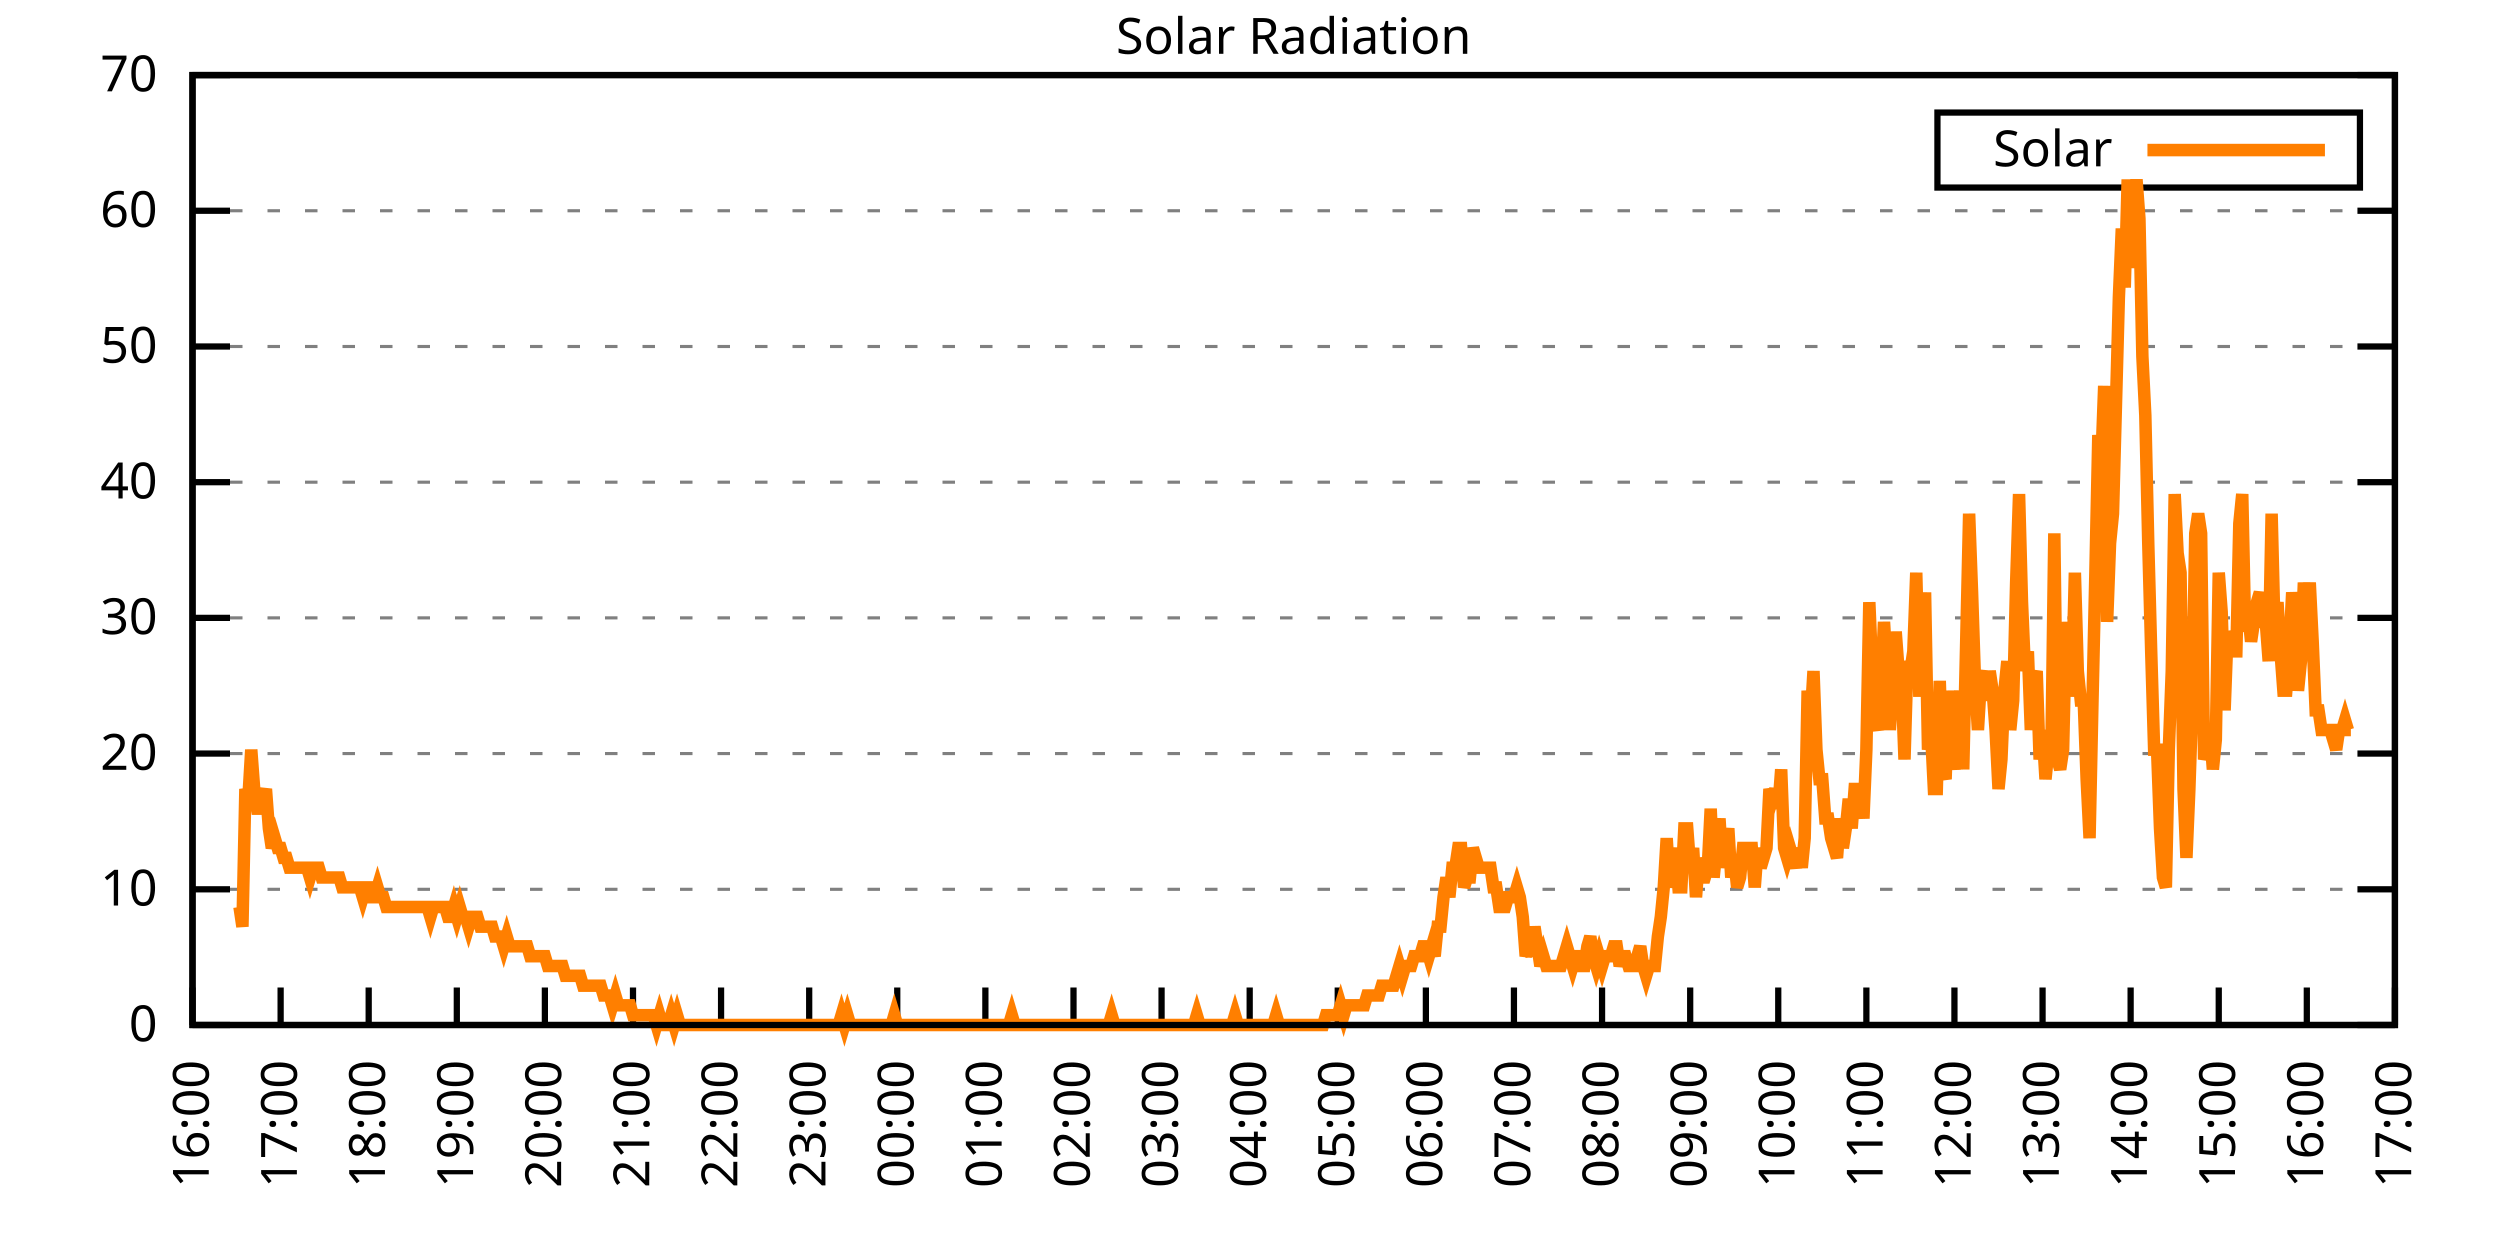
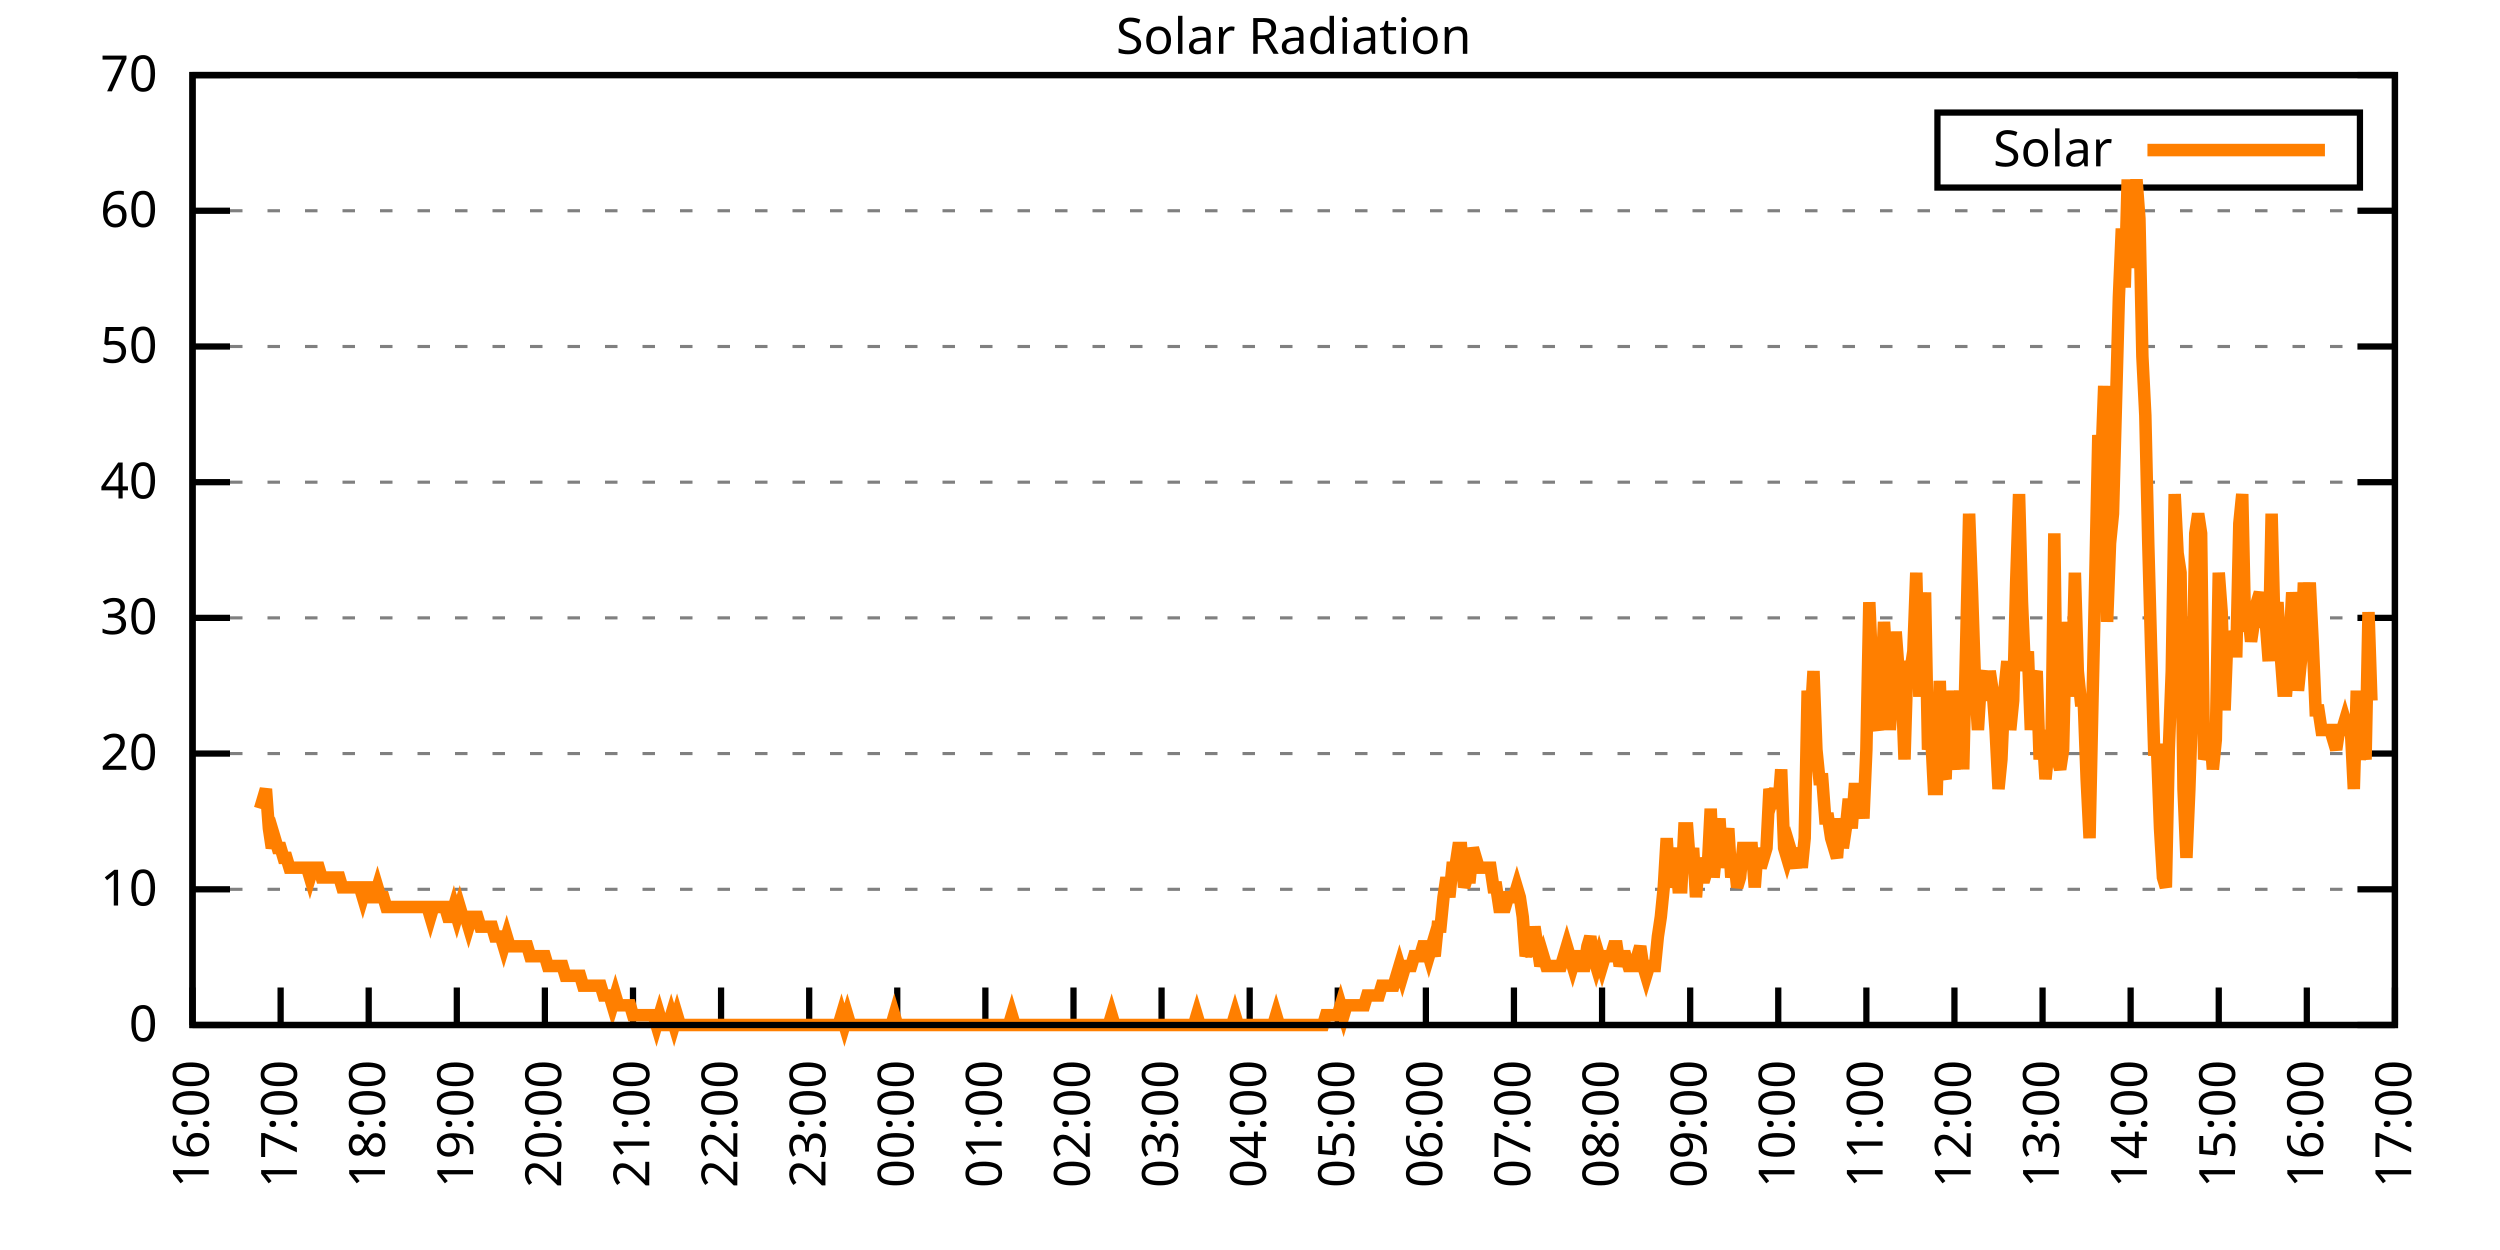
<svg xmlns="http://www.w3.org/2000/svg" xmlns:xlink="http://www.w3.org/1999/xlink" width="400" height="200" viewBox="0 0 400 200">
  <g id="gnuplot_canvas">
    <rect x="0" y="0" width="400" height="200" fill="none" />
    <defs>
      <circle id="gpDot" r="0.5" stroke-width="0.5" stroke="currentColor" />
      <path id="gpPt0" stroke-width="0.333" stroke="currentColor" d="M-1,0 h2 M0,-1 v2" />
      <path id="gpPt1" stroke-width="0.333" stroke="currentColor" d="M-1,-1 L1,1 M1,-1 L-1,1" />
      <path id="gpPt2" stroke-width="0.333" stroke="currentColor" d="M-1,0 L1,0 M0,-1 L0,1 M-1,-1 L1,1 M-1,1 L1,-1" />
      <rect id="gpPt3" stroke-width="0.333" stroke="currentColor" x="-1" y="-1" width="2" height="2" />
      <rect id="gpPt4" stroke-width="0.333" stroke="currentColor" fill="currentColor" x="-1" y="-1" width="2" height="2" />
      <circle id="gpPt5" stroke-width="0.333" stroke="currentColor" cx="0" cy="0" r="1" />
      <use xlink:href="#gpPt5" id="gpPt6" fill="currentColor" stroke="none" />
      <path id="gpPt7" stroke-width="0.333" stroke="currentColor" d="M0,-1.33 L-1.33,0.67 L1.33,0.67 z" />
      <use xlink:href="#gpPt7" id="gpPt8" fill="currentColor" stroke="none" />
      <use xlink:href="#gpPt7" id="gpPt9" stroke="currentColor" transform="rotate(180)" />
      <use xlink:href="#gpPt9" id="gpPt10" fill="currentColor" stroke="none" />
      <use xlink:href="#gpPt3" id="gpPt11" stroke="currentColor" transform="rotate(45)" />
      <use xlink:href="#gpPt11" id="gpPt12" fill="currentColor" stroke="none" />
      <path id="gpPt13" stroke-width="0.333" stroke="currentColor" d="M0,1.330 L1.265,0.411 L0.782,-1.067 L-0.782,-1.076 L-1.265,0.411 z" />
      <use xlink:href="#gpPt13" id="gpPt14" fill="currentColor" stroke="none" />
      <filter id="textbox" filterUnits="objectBoundingBox" x="0" y="0" height="1" width="1">
        <feFlood flood-color="white" flood-opacity="1" result="bgnd" />
        <feComposite in="SourceGraphic" in2="bgnd" operator="atop" />
      </filter>
      <filter id="greybox" filterUnits="objectBoundingBox" x="0" y="0" height="1" width="1">
        <feFlood flood-color="lightgrey" flood-opacity="1" result="grey" />
        <feComposite in="SourceGraphic" in2="grey" operator="atop" />
      </filter>
    </defs>
    <g fill="none" color="white" stroke="currentColor" stroke-width="1.00" stroke-linecap="butt" stroke-linejoin="miter">
</g>
    <g fill="none" color="black" stroke="currentColor" stroke-width="1.00" stroke-linecap="butt" stroke-linejoin="miter">
      <g stroke="none" shape-rendering="crispEdges">
        <polygon fill="rgb(255, 255, 255)" points="30.80,164.00 383.18,164.00 383.18,12.02 30.80,12.02 " />
      </g>
    </g>
    <g fill="none" color="black" stroke="currentColor" stroke-width="1.00" stroke-linecap="butt" stroke-linejoin="miter">
</g>
    <g fill="none" color="black" stroke="black" stroke-width="0.50" stroke-linecap="butt" stroke-linejoin="miter">
</g>
    <g fill="none" color="gray" stroke="currentColor" stroke-width="0.50" stroke-linecap="butt" stroke-linejoin="miter">
      <path stroke="gray" stroke-dasharray="2,4" class="gridline" d="M30.80,164.00 L383.19,164.00  " />
    </g>
    <g fill="none" color="gray" stroke="gray" stroke-width="1.00" stroke-linecap="butt" stroke-linejoin="miter">
</g>
    <g fill="none" color="black" stroke="currentColor" stroke-width="1.00" stroke-linecap="butt" stroke-linejoin="miter">
      <path stroke="black" d="M30.80,164.00 L36.80,164.00 M383.19,164.00 L377.19,164.00  " />
      <g transform="translate(25.20,166.60)" stroke="none" fill="black" font-family="Sans" font-size="8.00" text-anchor="end">
        <text>
          <tspan font-family="Sans"> 0</tspan>
        </text>
      </g>
    </g>
    <g fill="none" color="black" stroke="currentColor" stroke-width="1.00" stroke-linecap="butt" stroke-linejoin="miter">
</g>
    <g fill="none" color="black" stroke="black" stroke-width="0.50" stroke-linecap="butt" stroke-linejoin="miter">
</g>
    <g fill="none" color="gray" stroke="currentColor" stroke-width="0.50" stroke-linecap="butt" stroke-linejoin="miter">
      <path stroke="gray" stroke-dasharray="2,4" class="gridline" d="M30.80,142.29 L383.19,142.29  " />
    </g>
    <g fill="none" color="gray" stroke="gray" stroke-width="1.00" stroke-linecap="butt" stroke-linejoin="miter">
</g>
    <g fill="none" color="black" stroke="currentColor" stroke-width="1.00" stroke-linecap="butt" stroke-linejoin="miter">
      <path stroke="black" d="M30.80,142.29 L36.80,142.29 M383.19,142.29 L377.19,142.29  " />
      <g transform="translate(25.20,144.89)" stroke="none" fill="black" font-family="Sans" font-size="8.00" text-anchor="end">
        <text>
          <tspan font-family="Sans"> 10</tspan>
        </text>
      </g>
    </g>
    <g fill="none" color="black" stroke="currentColor" stroke-width="1.00" stroke-linecap="butt" stroke-linejoin="miter">
</g>
    <g fill="none" color="black" stroke="black" stroke-width="0.50" stroke-linecap="butt" stroke-linejoin="miter">
</g>
    <g fill="none" color="gray" stroke="currentColor" stroke-width="0.50" stroke-linecap="butt" stroke-linejoin="miter">
      <path stroke="gray" stroke-dasharray="2,4" class="gridline" d="M30.80,120.57 L383.19,120.57  " />
    </g>
    <g fill="none" color="gray" stroke="gray" stroke-width="1.00" stroke-linecap="butt" stroke-linejoin="miter">
</g>
    <g fill="none" color="black" stroke="currentColor" stroke-width="1.00" stroke-linecap="butt" stroke-linejoin="miter">
      <path stroke="black" d="M30.80,120.57 L36.80,120.57 M383.19,120.57 L377.19,120.57  " />
      <g transform="translate(25.20,123.17)" stroke="none" fill="black" font-family="Sans" font-size="8.00" text-anchor="end">
        <text>
          <tspan font-family="Sans"> 20</tspan>
        </text>
      </g>
    </g>
    <g fill="none" color="black" stroke="currentColor" stroke-width="1.00" stroke-linecap="butt" stroke-linejoin="miter">
</g>
    <g fill="none" color="black" stroke="black" stroke-width="0.50" stroke-linecap="butt" stroke-linejoin="miter">
</g>
    <g fill="none" color="gray" stroke="currentColor" stroke-width="0.50" stroke-linecap="butt" stroke-linejoin="miter">
      <path stroke="gray" stroke-dasharray="2,4" class="gridline" d="M30.80,98.86 L383.19,98.86  " />
    </g>
    <g fill="none" color="gray" stroke="gray" stroke-width="1.00" stroke-linecap="butt" stroke-linejoin="miter">
</g>
    <g fill="none" color="black" stroke="currentColor" stroke-width="1.00" stroke-linecap="butt" stroke-linejoin="miter">
      <path stroke="black" d="M30.80,98.86 L36.80,98.86 M383.19,98.86 L377.19,98.86  " />
      <g transform="translate(25.20,101.46)" stroke="none" fill="black" font-family="Sans" font-size="8.00" text-anchor="end">
        <text>
          <tspan font-family="Sans"> 30</tspan>
        </text>
      </g>
    </g>
    <g fill="none" color="black" stroke="currentColor" stroke-width="1.00" stroke-linecap="butt" stroke-linejoin="miter">
</g>
    <g fill="none" color="black" stroke="black" stroke-width="0.50" stroke-linecap="butt" stroke-linejoin="miter">
</g>
    <g fill="none" color="gray" stroke="currentColor" stroke-width="0.50" stroke-linecap="butt" stroke-linejoin="miter">
      <path stroke="gray" stroke-dasharray="2,4" class="gridline" d="M30.80,77.15 L383.19,77.15  " />
    </g>
    <g fill="none" color="gray" stroke="gray" stroke-width="1.00" stroke-linecap="butt" stroke-linejoin="miter">
</g>
    <g fill="none" color="black" stroke="currentColor" stroke-width="1.00" stroke-linecap="butt" stroke-linejoin="miter">
      <path stroke="black" d="M30.80,77.15 L36.80,77.15 M383.19,77.15 L377.19,77.15  " />
      <g transform="translate(25.20,79.75)" stroke="none" fill="black" font-family="Sans" font-size="8.00" text-anchor="end">
        <text>
          <tspan font-family="Sans"> 40</tspan>
        </text>
      </g>
    </g>
    <g fill="none" color="black" stroke="currentColor" stroke-width="1.00" stroke-linecap="butt" stroke-linejoin="miter">
</g>
    <g fill="none" color="black" stroke="black" stroke-width="0.50" stroke-linecap="butt" stroke-linejoin="miter">
</g>
    <g fill="none" color="gray" stroke="currentColor" stroke-width="0.50" stroke-linecap="butt" stroke-linejoin="miter">
      <path stroke="gray" stroke-dasharray="2,4" class="gridline" d="M30.80,55.44 L383.19,55.44  " />
    </g>
    <g fill="none" color="gray" stroke="gray" stroke-width="1.00" stroke-linecap="butt" stroke-linejoin="miter">
</g>
    <g fill="none" color="black" stroke="currentColor" stroke-width="1.00" stroke-linecap="butt" stroke-linejoin="miter">
      <path stroke="black" d="M30.80,55.44 L36.80,55.44 M383.19,55.44 L377.19,55.44  " />
      <g transform="translate(25.20,58.04)" stroke="none" fill="black" font-family="Sans" font-size="8.00" text-anchor="end">
        <text>
          <tspan font-family="Sans"> 50</tspan>
        </text>
      </g>
    </g>
    <g fill="none" color="black" stroke="currentColor" stroke-width="1.00" stroke-linecap="butt" stroke-linejoin="miter">
</g>
    <g fill="none" color="black" stroke="black" stroke-width="0.50" stroke-linecap="butt" stroke-linejoin="miter">
</g>
    <g fill="none" color="gray" stroke="currentColor" stroke-width="0.50" stroke-linecap="butt" stroke-linejoin="miter">
      <path stroke="gray" stroke-dasharray="2,4" class="gridline" d="M30.80,33.72 L383.19,33.72  " />
    </g>
    <g fill="none" color="gray" stroke="gray" stroke-width="1.00" stroke-linecap="butt" stroke-linejoin="miter">
</g>
    <g fill="none" color="black" stroke="currentColor" stroke-width="1.00" stroke-linecap="butt" stroke-linejoin="miter">
      <path stroke="black" d="M30.80,33.72 L36.80,33.72 M383.19,33.72 L377.19,33.72  " />
      <g transform="translate(25.20,36.32)" stroke="none" fill="black" font-family="Sans" font-size="8.00" text-anchor="end">
        <text>
          <tspan font-family="Sans"> 60</tspan>
        </text>
      </g>
    </g>
    <g fill="none" color="black" stroke="currentColor" stroke-width="1.00" stroke-linecap="butt" stroke-linejoin="miter">
</g>
    <g fill="none" color="black" stroke="black" stroke-width="0.50" stroke-linecap="butt" stroke-linejoin="miter">
</g>
    <g fill="none" color="gray" stroke="currentColor" stroke-width="0.50" stroke-linecap="butt" stroke-linejoin="miter">
      <path stroke="gray" stroke-dasharray="2,4" class="gridline" d="M30.80,12.01 L383.19,12.01  " />
    </g>
    <g fill="none" color="gray" stroke="gray" stroke-width="1.00" stroke-linecap="butt" stroke-linejoin="miter">
</g>
    <g fill="none" color="black" stroke="currentColor" stroke-width="1.00" stroke-linecap="butt" stroke-linejoin="miter">
      <path stroke="black" d="M30.80,12.01 L36.80,12.01 M383.19,12.01 L377.19,12.01  " />
      <g transform="translate(25.20,14.61)" stroke="none" fill="black" font-family="Sans" font-size="8.00" text-anchor="end">
        <text>
          <tspan font-family="Sans"> 70</tspan>
        </text>
      </g>
    </g>
    <g fill="none" color="black" stroke="currentColor" stroke-width="1.00" stroke-linecap="butt" stroke-linejoin="miter">
      <path stroke="black" d="M30.80,164.00 L30.80,158.00  " />
      <g transform="translate(33.40,169.60) rotate(270.00)" stroke="none" fill="black" font-family="Sans" font-size="8.00" text-anchor="end">
        <text>
          <tspan font-family="Sans">16:00</tspan>
        </text>
      </g>
    </g>
    <g fill="none" color="black" stroke="currentColor" stroke-width="1.00" stroke-linecap="butt" stroke-linejoin="miter">
      <path stroke="black" d="M44.90,164.00 L44.90,158.00  " />
      <g transform="translate(47.50,169.60) rotate(270.00)" stroke="none" fill="black" font-family="Sans" font-size="8.00" text-anchor="end">
        <text>
          <tspan font-family="Sans">17:00</tspan>
        </text>
      </g>
    </g>
    <g fill="none" color="black" stroke="currentColor" stroke-width="1.00" stroke-linecap="butt" stroke-linejoin="miter">
      <path stroke="black" d="M58.99,164.00 L58.99,158.00  " />
      <g transform="translate(61.59,169.60) rotate(270.00)" stroke="none" fill="black" font-family="Sans" font-size="8.00" text-anchor="end">
        <text>
          <tspan font-family="Sans">18:00</tspan>
        </text>
      </g>
    </g>
    <g fill="none" color="black" stroke="currentColor" stroke-width="1.00" stroke-linecap="butt" stroke-linejoin="miter">
      <path stroke="black" d="M73.09,164.00 L73.09,158.00  " />
      <g transform="translate(75.69,169.60) rotate(270.00)" stroke="none" fill="black" font-family="Sans" font-size="8.00" text-anchor="end">
        <text>
          <tspan font-family="Sans">19:00</tspan>
        </text>
      </g>
    </g>
    <g fill="none" color="black" stroke="currentColor" stroke-width="1.00" stroke-linecap="butt" stroke-linejoin="miter">
      <path stroke="black" d="M87.18,164.00 L87.18,158.00  " />
      <g transform="translate(89.78,169.60) rotate(270.00)" stroke="none" fill="black" font-family="Sans" font-size="8.00" text-anchor="end">
        <text>
          <tspan font-family="Sans">20:00</tspan>
        </text>
      </g>
    </g>
    <g fill="none" color="black" stroke="currentColor" stroke-width="1.00" stroke-linecap="butt" stroke-linejoin="miter">
      <path stroke="black" d="M101.28,164.00 L101.28,158.00  " />
      <g transform="translate(103.88,169.60) rotate(270.00)" stroke="none" fill="black" font-family="Sans" font-size="8.00" text-anchor="end">
        <text>
          <tspan font-family="Sans">21:00</tspan>
        </text>
      </g>
    </g>
    <g fill="none" color="black" stroke="currentColor" stroke-width="1.00" stroke-linecap="butt" stroke-linejoin="miter">
      <path stroke="black" d="M115.37,164.00 L115.37,158.00  " />
      <g transform="translate(117.97,169.60) rotate(270.00)" stroke="none" fill="black" font-family="Sans" font-size="8.00" text-anchor="end">
        <text>
          <tspan font-family="Sans">22:00</tspan>
        </text>
      </g>
    </g>
    <g fill="none" color="black" stroke="currentColor" stroke-width="1.00" stroke-linecap="butt" stroke-linejoin="miter">
      <path stroke="black" d="M129.47,164.00 L129.47,158.00  " />
      <g transform="translate(132.07,169.60) rotate(270.00)" stroke="none" fill="black" font-family="Sans" font-size="8.00" text-anchor="end">
        <text>
          <tspan font-family="Sans">23:00</tspan>
        </text>
      </g>
    </g>
    <g fill="none" color="black" stroke="currentColor" stroke-width="1.00" stroke-linecap="butt" stroke-linejoin="miter">
      <path stroke="black" d="M143.56,164.00 L143.56,158.00  " />
      <g transform="translate(146.16,169.60) rotate(270.00)" stroke="none" fill="black" font-family="Sans" font-size="8.00" text-anchor="end">
        <text>
          <tspan font-family="Sans">00:00</tspan>
        </text>
      </g>
    </g>
    <g fill="none" color="black" stroke="currentColor" stroke-width="1.00" stroke-linecap="butt" stroke-linejoin="miter">
      <path stroke="black" d="M157.66,164.00 L157.66,158.00  " />
      <g transform="translate(160.26,169.60) rotate(270.00)" stroke="none" fill="black" font-family="Sans" font-size="8.00" text-anchor="end">
        <text>
          <tspan font-family="Sans">01:00</tspan>
        </text>
      </g>
    </g>
    <g fill="none" color="black" stroke="currentColor" stroke-width="1.00" stroke-linecap="butt" stroke-linejoin="miter">
      <path stroke="black" d="M171.76,164.00 L171.76,158.00  " />
      <g transform="translate(174.36,169.60) rotate(270.00)" stroke="none" fill="black" font-family="Sans" font-size="8.00" text-anchor="end">
        <text>
          <tspan font-family="Sans">02:00</tspan>
        </text>
      </g>
    </g>
    <g fill="none" color="black" stroke="currentColor" stroke-width="1.00" stroke-linecap="butt" stroke-linejoin="miter">
      <path stroke="black" d="M185.85,164.00 L185.85,158.00  " />
      <g transform="translate(188.45,169.60) rotate(270.00)" stroke="none" fill="black" font-family="Sans" font-size="8.00" text-anchor="end">
        <text>
          <tspan font-family="Sans">03:00</tspan>
        </text>
      </g>
    </g>
    <g fill="none" color="black" stroke="currentColor" stroke-width="1.00" stroke-linecap="butt" stroke-linejoin="miter">
      <path stroke="black" d="M199.95,164.00 L199.95,158.00  " />
      <g transform="translate(202.55,169.60) rotate(270.00)" stroke="none" fill="black" font-family="Sans" font-size="8.00" text-anchor="end">
        <text>
          <tspan font-family="Sans">04:00</tspan>
        </text>
      </g>
    </g>
    <g fill="none" color="black" stroke="currentColor" stroke-width="1.00" stroke-linecap="butt" stroke-linejoin="miter">
      <path stroke="black" d="M214.04,164.00 L214.04,158.00  " />
      <g transform="translate(216.64,169.60) rotate(270.00)" stroke="none" fill="black" font-family="Sans" font-size="8.00" text-anchor="end">
        <text>
          <tspan font-family="Sans">05:00</tspan>
        </text>
      </g>
    </g>
    <g fill="none" color="black" stroke="currentColor" stroke-width="1.00" stroke-linecap="butt" stroke-linejoin="miter">
      <path stroke="black" d="M228.14,164.00 L228.14,158.00  " />
      <g transform="translate(230.74,169.60) rotate(270.00)" stroke="none" fill="black" font-family="Sans" font-size="8.00" text-anchor="end">
        <text>
          <tspan font-family="Sans">06:00</tspan>
        </text>
      </g>
    </g>
    <g fill="none" color="black" stroke="currentColor" stroke-width="1.00" stroke-linecap="butt" stroke-linejoin="miter">
      <path stroke="black" d="M242.23,164.00 L242.23,158.00  " />
      <g transform="translate(244.83,169.60) rotate(270.00)" stroke="none" fill="black" font-family="Sans" font-size="8.00" text-anchor="end">
        <text>
          <tspan font-family="Sans">07:00</tspan>
        </text>
      </g>
    </g>
    <g fill="none" color="black" stroke="currentColor" stroke-width="1.00" stroke-linecap="butt" stroke-linejoin="miter">
      <path stroke="black" d="M256.33,164.00 L256.33,158.00  " />
      <g transform="translate(258.93,169.60) rotate(270.00)" stroke="none" fill="black" font-family="Sans" font-size="8.00" text-anchor="end">
        <text>
          <tspan font-family="Sans">08:00</tspan>
        </text>
      </g>
    </g>
    <g fill="none" color="black" stroke="currentColor" stroke-width="1.00" stroke-linecap="butt" stroke-linejoin="miter">
      <path stroke="black" d="M270.43,164.00 L270.43,158.00  " />
      <g transform="translate(273.03,169.60) rotate(270.00)" stroke="none" fill="black" font-family="Sans" font-size="8.00" text-anchor="end">
        <text>
          <tspan font-family="Sans">09:00</tspan>
        </text>
      </g>
    </g>
    <g fill="none" color="black" stroke="currentColor" stroke-width="1.00" stroke-linecap="butt" stroke-linejoin="miter">
      <path stroke="black" d="M284.52,164.00 L284.52,158.00  " />
      <g transform="translate(287.12,169.60) rotate(270.00)" stroke="none" fill="black" font-family="Sans" font-size="8.00" text-anchor="end">
        <text>
          <tspan font-family="Sans">10:00</tspan>
        </text>
      </g>
    </g>
    <g fill="none" color="black" stroke="currentColor" stroke-width="1.00" stroke-linecap="butt" stroke-linejoin="miter">
      <path stroke="black" d="M298.62,164.00 L298.62,158.00  " />
      <g transform="translate(301.22,169.60) rotate(270.00)" stroke="none" fill="black" font-family="Sans" font-size="8.00" text-anchor="end">
        <text>
          <tspan font-family="Sans">11:00</tspan>
        </text>
      </g>
    </g>
    <g fill="none" color="black" stroke="currentColor" stroke-width="1.00" stroke-linecap="butt" stroke-linejoin="miter">
      <path stroke="black" d="M312.71,164.00 L312.71,158.00  " />
      <g transform="translate(315.31,169.60) rotate(270.00)" stroke="none" fill="black" font-family="Sans" font-size="8.00" text-anchor="end">
        <text>
          <tspan font-family="Sans">12:00</tspan>
        </text>
      </g>
    </g>
    <g fill="none" color="black" stroke="currentColor" stroke-width="1.00" stroke-linecap="butt" stroke-linejoin="miter">
      <path stroke="black" d="M326.81,164.00 L326.81,158.00  " />
      <g transform="translate(329.41,169.60) rotate(270.00)" stroke="none" fill="black" font-family="Sans" font-size="8.00" text-anchor="end">
        <text>
          <tspan font-family="Sans">13:00</tspan>
        </text>
      </g>
    </g>
    <g fill="none" color="black" stroke="currentColor" stroke-width="1.00" stroke-linecap="butt" stroke-linejoin="miter">
      <path stroke="black" d="M340.90,164.00 L340.90,158.00  " />
      <g transform="translate(343.50,169.60) rotate(270.00)" stroke="none" fill="black" font-family="Sans" font-size="8.00" text-anchor="end">
        <text>
          <tspan font-family="Sans">14:00</tspan>
        </text>
      </g>
    </g>
    <g fill="none" color="black" stroke="currentColor" stroke-width="1.00" stroke-linecap="butt" stroke-linejoin="miter">
      <path stroke="black" d="M355.00,164.00 L355.00,158.00  " />
      <g transform="translate(357.60,169.60) rotate(270.00)" stroke="none" fill="black" font-family="Sans" font-size="8.00" text-anchor="end">
        <text>
          <tspan font-family="Sans">15:00</tspan>
        </text>
      </g>
    </g>
    <g fill="none" color="black" stroke="currentColor" stroke-width="1.00" stroke-linecap="butt" stroke-linejoin="miter">
      <path stroke="black" d="M369.09,164.00 L369.09,158.00  " />
      <g transform="translate(371.69,169.60) rotate(270.00)" stroke="none" fill="black" font-family="Sans" font-size="8.00" text-anchor="end">
        <text>
          <tspan font-family="Sans">16:00</tspan>
        </text>
      </g>
    </g>
    <g fill="none" color="black" stroke="currentColor" stroke-width="1.00" stroke-linecap="butt" stroke-linejoin="miter">
      <path stroke="black" d="M383.19,164.00 L383.19,158.00  " />
      <g transform="translate(385.79,169.60) rotate(270.00)" stroke="none" fill="black" font-family="Sans" font-size="8.00" text-anchor="end">
        <text>
          <tspan font-family="Sans">17:00</tspan>
        </text>
      </g>
    </g>
    <g fill="none" color="black" stroke="currentColor" stroke-width="1.00" stroke-linecap="butt" stroke-linejoin="miter">
</g>
    <g fill="none" color="black" stroke="currentColor" stroke-width="1.00" stroke-linecap="butt" stroke-linejoin="miter">
      <path stroke="black" d="M30.80,12.01 L30.80,164.00 L383.19,164.00 L383.19,12.01 L30.80,12.01 Z  " />
    </g>
    <g fill="none" color="black" stroke="currentColor" stroke-width="1.00" stroke-linecap="butt" stroke-linejoin="miter">
</g>
    <g fill="none" color="black" stroke="currentColor" stroke-width="1.00" stroke-linecap="butt" stroke-linejoin="miter">
      <path stroke="black" d="M309.99,30.01 L309.99,18.01 L377.59,18.01 L377.59,30.01 L309.99,30.01 Z  " />
    </g>
    <g id="Solar_Radiation_plot_1">
      <g fill="none" color="white" stroke="black" stroke-width="2.00" stroke-linecap="butt" stroke-linejoin="miter">
</g>
      <g fill="none" color="black" stroke="currentColor" stroke-width="2.00" stroke-linecap="butt" stroke-linejoin="miter">
        <g transform="translate(337.99,26.61)" stroke="none" fill="black" font-family="Sans" font-size="8.00" text-anchor="end">
          <text>
            <tspan font-family="Sans">Solar</tspan>
          </text>
        </g>
      </g>
      <g fill="none" color="black" stroke="currentColor" stroke-width="2.00" stroke-linecap="butt" stroke-linejoin="miter">
-         <path stroke="rgb(255, 127,   0)" d="M343.59,24.01 L371.99,24.01 M38.32,145.12 L38.79,148.27 L39.26,126.24 L39.73,127.82 L40.20,119.95 L40.67,126.24   L41.14,129.39 L41.61,129.39 L42.08,127.82 L42.55,126.24 L43.02,132.54 L43.49,135.68 L43.96,134.11 L44.43,135.68   L44.90,135.68 L45.37,137.26 L45.84,137.26 L46.31,138.83 L46.78,138.83 L47.24,138.83 L47.71,138.83 L48.18,138.83   L48.65,138.83 L49.12,138.83 L49.59,140.40 L50.06,138.83 L50.53,138.83 L51.00,138.83 L51.47,140.40 L51.94,140.40   L52.41,140.40 L52.88,140.40 L53.35,140.40 L53.82,140.40 L54.29,140.40 L54.76,141.98 L55.23,141.98 L55.70,141.98   L56.17,141.98 L56.64,141.98 L57.11,141.98 L57.58,141.98 L58.05,143.55 L58.52,141.98 L58.99,141.98 L59.46,143.55   L59.93,143.55 L60.40,141.98 L60.87,143.55 L61.34,143.55 L61.81,145.12 L62.28,145.12 L62.75,145.12 L63.22,145.12   L63.69,145.12 L64.16,145.12 L64.63,145.12 L65.10,145.12 L65.57,145.12 L66.04,145.12 L66.51,145.12 L66.98,145.12   L67.45,145.12 L67.92,145.12 L68.39,145.12 L68.86,146.70 L69.33,145.12 L69.80,145.12 L70.27,145.12 L70.74,145.12   L71.21,145.12 L71.68,146.70 L72.15,146.70 L72.62,145.12 L73.09,146.70 L73.56,145.12 L74.03,146.70 L74.50,146.70   L74.97,148.27 L75.44,146.70 L75.91,146.70 L76.38,146.70 L76.85,148.27 L77.32,148.27 L77.79,148.27 L78.26,148.27   L78.73,148.27 L79.19,149.84 L79.66,149.84 L80.13,149.84 L80.60,151.41 L81.07,149.84 L81.54,151.41 L82.01,151.41   L82.48,151.41 L82.95,151.41 L83.42,151.41 L83.89,151.41 L84.36,151.41 L84.83,152.99 L85.30,152.99 L85.77,152.99   L86.24,152.99 L86.71,152.99 L87.18,152.99 L87.65,154.56 L88.12,154.56 L88.59,154.56 L89.06,154.56 L89.53,154.56   L90.00,154.56 L90.47,156.13 L90.94,156.13 L91.41,156.13 L91.88,156.13 L92.35,156.13 L92.82,156.13 L93.29,157.71   L93.76,157.71 L94.23,157.71 L94.70,157.71 L95.17,157.71 L95.64,157.71 L96.11,157.71 L96.58,159.28 L97.05,159.28   L97.52,159.28 L97.99,160.85 L98.46,159.28 L98.93,160.85 L99.40,160.85 L99.87,160.85 L100.34,160.85 L100.81,160.85   L101.28,162.43 L101.75,162.43 L102.22,162.43 L102.69,162.43 L103.16,162.43 L103.63,162.43 L104.10,162.43 L104.57,162.43   L105.04,164.00 L105.51,162.43 L105.98,164.00 L106.45,164.00 L106.92,164.00 L107.39,162.43 L107.86,164.00 L108.33,162.43   L108.80,164.00 L109.27,164.00 L109.74,164.00 L110.21,164.00 L110.68,164.00 L111.14,164.00 L111.61,164.00 L112.08,164.00   L112.55,164.00 L113.02,164.00 L113.49,164.00 L113.96,164.00 L114.43,164.00 L114.90,164.00 L115.37,164.00 L115.84,164.00   L116.31,164.00 L116.78,164.00 L117.25,164.00 L117.72,164.00 L118.19,164.00 L118.66,164.00 L119.13,164.00 L119.60,164.00   L120.07,164.00 L120.54,164.00 L121.01,164.00 L121.48,164.00 L121.95,164.00 L122.42,164.00 L122.89,164.00 L123.36,164.00   L123.83,164.00 L124.30,164.00 L124.77,164.00 L125.24,164.00 L125.71,164.00 L126.18,164.00 L126.65,164.00 L127.12,164.00   L127.59,164.00 L128.06,164.00 L128.53,164.00 L129.00,164.00 L129.47,164.00 L129.94,164.00 L130.41,164.00 L130.88,164.00   L131.35,164.00 L131.82,164.00 L132.29,164.00 L132.76,164.00 L133.23,164.00 L133.70,164.00 L134.17,164.00 L134.64,162.43   L135.11,164.00 L135.58,162.43 L136.05,164.00 L136.52,164.00 L136.99,164.00 L137.46,164.00 L137.93,164.00 L138.40,164.00   L138.87,164.00 L139.34,164.00 L139.81,164.00 L140.28,164.00 L140.75,164.00 L141.22,164.00 L141.69,164.00 L142.16,164.00   L142.63,164.00 L143.09,162.43 L143.56,164.00 L144.03,164.00 L144.50,164.00 L144.97,164.00 L145.44,164.00 L145.91,164.00   L146.38,164.00 L146.85,164.00 L147.32,164.00 L147.79,164.00 L148.26,164.00 L148.73,164.00 L149.20,164.00 L149.67,164.00   L150.14,164.00 L150.61,164.00 L151.08,164.00 L151.55,164.00 L152.02,164.00 L152.49,164.00 L152.96,164.00 L153.43,164.00   L153.90,164.00 L154.37,164.00 L154.84,164.00 L155.31,164.00 L155.78,164.00 L156.25,164.00 L156.72,164.00 L157.19,164.00   L157.66,164.00 L158.13,164.00 L158.60,164.00 L159.07,164.00 L159.54,164.00 L160.01,164.00 L160.48,164.00 L160.95,164.00   L161.42,164.00 L161.89,162.43 L162.36,164.00 L162.83,164.00 L163.30,164.00 L163.77,164.00 L164.24,164.00 L164.71,164.00   L165.18,164.00 L165.65,164.00 L166.12,164.00 L166.59,164.00 L167.06,164.00 L167.53,164.00 L168.00,164.00 L168.47,164.00   L168.94,164.00 L169.41,164.00 L169.88,164.00 L170.35,164.00 L170.82,164.00 L171.29,164.00 L171.76,164.00 L172.23,164.00   L172.70,164.00 L173.17,164.00 L173.64,164.00 L174.11,164.00 L174.58,164.00 L175.04,164.00 L175.51,164.00 L175.98,164.00   L176.45,164.00 L176.92,164.00 L177.39,164.00 L177.86,162.43 L178.33,164.00 L178.80,164.00 L179.27,164.00 L179.74,164.00   L180.21,164.00 L180.68,164.00 L181.15,164.00 L181.62,164.00 L182.09,164.00 L182.56,164.00 L183.03,164.00 L183.50,164.00   L183.97,164.00 L184.44,164.00 L184.91,164.00 L185.38,164.00 L185.85,164.00 L186.32,164.00 L186.79,164.00 L187.26,164.00   L187.73,164.00 L188.20,164.00 L188.67,164.00 L189.14,164.00 L189.61,164.00 L190.08,164.00 L190.55,164.00 L191.02,164.00   L191.49,162.43 L191.96,164.00 L192.43,164.00 L192.90,164.00 L193.37,164.00 L193.84,164.00 L194.31,164.00 L194.78,164.00   L195.25,164.00 L195.72,164.00 L196.19,164.00 L196.66,164.00 L197.13,164.00 L197.60,162.43 L198.07,164.00 L198.54,164.00   L199.01,164.00 L199.48,164.00 L199.95,164.00 L200.42,164.00 L200.89,164.00 L201.36,164.00 L201.83,164.00 L202.30,164.00   L202.77,164.00 L203.24,164.00 L203.71,164.00 L204.18,162.43 L204.65,164.00 L205.12,164.00 L205.59,164.00 L206.06,164.00   L206.53,164.00 L207.00,164.00 L207.46,164.00 L207.93,164.00 L208.40,164.00 L208.87,164.00 L209.34,164.00 L209.81,164.00   L210.28,164.00 L210.75,164.00 L211.22,164.00 L211.69,164.00 L212.16,162.43 L212.63,162.43 L213.10,162.43 L213.57,162.43   L214.04,162.43 L214.51,160.85 L214.98,162.43 L215.45,160.85 L215.92,160.85 L216.39,160.85 L216.86,160.85 L217.33,160.85   L217.80,160.85 L218.27,160.85 L218.74,159.28 L219.21,159.28 L219.68,159.28 L220.15,159.28 L220.62,159.28 L221.09,157.71   L221.56,157.71 L222.03,157.71 L222.50,157.71 L222.97,157.71 L223.44,156.13 L223.91,154.56 L224.38,156.13 L224.85,154.56   L225.32,154.56 L225.79,154.56 L226.26,152.99 L226.73,152.99 L227.20,152.99 L227.67,151.41 L228.14,151.41 L228.61,152.99   L229.08,151.41 L229.55,152.99 L230.02,148.27 L230.49,148.27 L230.96,143.55 L231.43,140.40 L231.90,143.55 L232.37,138.83   L232.84,138.83 L233.31,135.68 L233.78,135.68 L234.25,141.98 L234.72,140.40 L235.19,140.40 L235.66,135.68 L236.13,137.26   L236.60,138.83 L237.07,138.83 L237.54,138.83 L238.01,138.83 L238.48,138.83 L238.95,141.98 L239.41,141.98 L239.88,145.12   L240.35,145.12 L240.82,145.12 L241.29,143.55 L241.76,143.55 L242.23,143.55 L242.70,141.98 L243.17,143.55 L243.64,146.70   L244.11,152.99 L244.58,151.41 L245.05,152.99 L245.52,148.27 L245.99,151.41 L246.46,154.56 L246.93,152.99 L247.40,154.56   L247.87,154.56 L248.34,154.56 L248.81,154.56 L249.28,154.56 L249.75,154.56 L250.22,152.99 L250.69,151.41 L251.16,152.99   L251.63,154.56 L252.10,152.99 L252.57,152.99 L253.04,154.56 L253.51,154.56 L253.98,151.41 L254.45,149.84 L254.92,152.99   L255.39,154.56 L255.86,152.99 L256.33,154.56 L256.80,152.99 L257.27,152.99 L257.74,152.99 L258.21,151.41 L258.68,151.41   L259.15,154.56 L259.62,152.99 L260.09,152.99 L260.56,154.56 L261.03,154.56 L261.50,154.56 L261.97,152.99 L262.44,151.41   L262.91,154.56 L263.38,156.13 L263.85,154.56 L264.32,154.56 L264.79,154.56 L265.26,149.84 L265.73,146.70 L266.20,141.98   L266.67,134.11 L267.14,141.98 L267.61,138.83 L268.08,135.68 L268.55,141.98 L269.02,141.98 L269.49,132.54 L269.96,132.54   L270.43,138.83 L270.90,135.68 L271.36,143.55 L271.83,137.26 L272.30,140.40 L272.77,140.40 L273.24,138.83 L273.71,129.39   L274.18,140.40 L274.65,135.68 L275.12,130.96 L275.59,138.83 L276.06,135.68 L276.53,132.54 L277.00,140.40 L277.47,137.26   L277.94,141.98 L278.41,140.40 L278.88,135.68 L279.35,135.68 L279.82,135.68 L280.29,135.68 L280.76,141.98 L281.23,135.68   L281.70,138.83 L282.17,137.26 L282.64,135.68 L283.11,126.24 L283.58,127.82 L284.05,126.24 L284.52,129.39 L284.99,123.10   L285.46,135.68 L285.93,137.26 L286.40,135.68 L286.87,137.26 L287.34,138.83 L287.81,135.68 L288.28,138.83 L288.75,134.11   L289.22,110.51 L289.69,115.23 L290.16,107.37 L290.63,119.95 L291.10,124.67 L291.57,124.67 L292.04,130.96 L292.51,130.96   L292.98,134.11 L293.45,135.68 L293.92,137.26 L294.39,130.96 L294.86,135.68 L295.33,132.54 L295.80,127.82 L296.27,132.54   L296.74,126.24 L297.21,126.24 L297.68,126.24 L298.15,130.96 L298.62,119.95 L299.09,96.35 L299.56,107.37 L300.03,115.23   L300.50,116.80 L300.97,110.51 L301.44,99.50 L301.91,107.37 L302.38,116.80 L302.85,108.94 L303.31,101.07 L303.78,107.37   L304.25,108.94 L304.72,121.52 L305.19,105.79 L305.66,107.37 L306.13,104.22 L306.60,91.63 L307.07,110.51 L307.54,110.51   L308.01,94.78 L308.48,119.95 L308.95,116.80 L309.42,126.24 L309.89,126.24 L310.36,108.94 L310.83,123.10 L311.30,124.67   L311.77,110.51 L312.24,119.95 L312.71,123.10 L313.18,116.80 L313.65,110.51 L314.12,123.10 L314.59,102.65 L315.06,82.19   L315.53,94.78 L316.00,108.94 L316.47,116.80 L316.94,108.94 L317.41,107.37 L317.88,112.09 L318.35,107.37 L318.82,110.51   L319.29,116.80 L319.76,126.24 L320.23,121.52 L320.70,110.51 L321.17,105.79 L321.64,116.80 L322.11,112.09 L322.58,93.21   L323.05,79.05 L323.52,96.35 L323.99,107.37 L324.46,104.22 L324.93,116.80 L325.40,108.94 L325.87,107.37 L326.34,121.52   L326.81,116.80 L327.28,124.67 L327.75,119.95 L328.22,119.95 L328.69,85.34 L329.16,121.52 L329.63,123.10 L330.10,119.95   L330.57,99.50 L331.04,110.51 L331.51,110.51 L331.98,91.63 L332.45,107.37 L332.92,112.09 L333.39,112.09 L333.86,124.67   L334.33,134.11 L334.80,112.09 L335.26,91.63 L335.73,69.61 L336.20,74.33 L336.67,61.74 L337.14,99.50 L337.61,86.91   L338.08,82.19 L338.55,64.89 L339.02,47.58 L339.49,36.57 L339.96,46.01 L340.43,28.71 L340.90,42.87 L341.37,35.00   L341.84,28.71 L342.31,35.00 L342.78,57.02 L343.25,66.46 L343.72,86.91 L344.19,104.22 L344.66,119.95 L345.13,119.95   L345.60,132.54 L346.07,140.40 L346.54,141.98 L347.01,119.95 L347.48,107.37 L347.95,79.05 L348.42,88.49 L348.89,91.63   L349.36,126.24 L349.83,137.26 L350.30,126.24 L350.77,112.09 L351.24,85.34 L351.71,82.19 L352.18,85.34 L352.65,121.52   L353.12,119.95 L353.59,116.80 L354.06,123.10 L354.53,118.38 L355.00,91.63 L355.47,97.93 L355.94,113.66 L356.41,101.07   L356.88,102.65 L357.35,104.22 L357.82,104.22 L358.29,83.77 L358.76,79.05 L359.23,101.07 L359.70,97.93 L360.17,102.65   L360.64,99.50 L361.11,96.35 L361.58,94.78 L362.05,99.50 L362.52,99.50 L362.99,105.79 L363.46,82.19 L363.93,101.07   L364.40,96.35 L364.87,104.22 L365.34,110.51 L365.81,110.51 L366.28,104.22 L366.75,94.78 L367.21,99.50 L367.68,110.51   L368.15,105.79 L368.62,93.21 L369.09,99.50 L369.56,93.21 L370.03,102.65 L370.50,113.66 L370.97,113.66 L371.44,116.80   L371.91,116.80 L372.38,116.80 L372.85,116.80 L373.32,118.38 L373.79,119.95 L374.26,116.80 L374.73,116.80 L375.20,115.23   L375.67,116.80 L376.14,116.80  " />
+         <path stroke="rgb(255, 127,   0)" d="M343.59,24.01 L371.99,24.01 M41.61,129.39 L42.08,127.82 L42.55,126.24 L43.02,132.54 L43.49,135.68 L43.96,134.11   L44.43,135.68 L44.90,135.68 L45.37,137.26 L45.84,137.26 L46.31,138.83 L46.78,138.83 L47.24,138.83 L47.71,138.83   L48.18,138.83 L48.65,138.83 L49.12,138.83 L49.59,140.40 L50.06,138.83 L50.53,138.83 L51.00,138.83 L51.47,140.40   L51.94,140.40 L52.41,140.40 L52.88,140.40 L53.35,140.40 L53.82,140.40 L54.29,140.40 L54.76,141.98 L55.23,141.98   L55.70,141.98 L56.17,141.98 L56.64,141.98 L57.11,141.98 L57.58,141.98 L58.05,143.55 L58.52,141.98 L58.99,141.98   L59.46,143.55 L59.93,143.55 L60.40,141.98 L60.87,143.55 L61.34,143.55 L61.81,145.12 L62.28,145.12 L62.75,145.12   L63.22,145.12 L63.69,145.12 L64.16,145.12 L64.63,145.12 L65.10,145.12 L65.57,145.12 L66.04,145.12 L66.51,145.12   L66.98,145.12 L67.45,145.12 L67.92,145.12 L68.39,145.12 L68.86,146.70 L69.33,145.12 L69.80,145.12 L70.27,145.12   L70.74,145.12 L71.21,145.12 L71.68,146.70 L72.15,146.70 L72.62,145.12 L73.09,146.70 L73.56,145.12 L74.03,146.70   L74.50,146.70 L74.97,148.27 L75.44,146.70 L75.91,146.70 L76.38,146.70 L76.85,148.27 L77.32,148.27 L77.79,148.27   L78.26,148.27 L78.73,148.27 L79.19,149.84 L79.66,149.84 L80.13,149.84 L80.60,151.41 L81.07,149.84 L81.54,151.41   L82.01,151.41 L82.48,151.41 L82.95,151.41 L83.42,151.41 L83.89,151.41 L84.36,151.41 L84.83,152.99 L85.30,152.99   L85.77,152.99 L86.24,152.99 L86.71,152.99 L87.18,152.99 L87.65,154.56 L88.12,154.56 L88.59,154.56 L89.06,154.56   L89.53,154.56 L90.00,154.56 L90.47,156.13 L90.94,156.13 L91.41,156.13 L91.88,156.13 L92.35,156.13 L92.82,156.13   L93.29,157.71 L93.76,157.71 L94.23,157.71 L94.70,157.71 L95.17,157.71 L95.64,157.71 L96.11,157.71 L96.58,159.28   L97.05,159.28 L97.52,159.28 L97.99,160.85 L98.46,159.28 L98.93,160.85 L99.40,160.85 L99.87,160.85 L100.34,160.85   L100.81,160.85 L101.28,162.43 L101.75,162.43 L102.22,162.43 L102.69,162.43 L103.16,162.43 L103.63,162.43 L104.10,162.43   L104.57,162.43 L105.04,164.00 L105.51,162.43 L105.98,164.00 L106.45,164.00 L106.92,164.00 L107.39,162.43 L107.86,164.00   L108.33,162.43 L108.80,164.00 L109.27,164.00 L109.74,164.00 L110.21,164.00 L110.68,164.00 L111.14,164.00 L111.61,164.00   L112.08,164.00 L112.55,164.00 L113.02,164.00 L113.49,164.00 L113.96,164.00 L114.43,164.00 L114.90,164.00 L115.37,164.00   L115.84,164.00 L116.31,164.00 L116.78,164.00 L117.25,164.00 L117.72,164.00 L118.19,164.00 L118.66,164.00 L119.13,164.00   L119.60,164.00 L120.07,164.00 L120.54,164.00 L121.01,164.00 L121.48,164.00 L121.95,164.00 L122.42,164.00 L122.89,164.00   L123.36,164.00 L123.83,164.00 L124.30,164.00 L124.77,164.00 L125.24,164.00 L125.71,164.00 L126.18,164.00 L126.65,164.00   L127.12,164.00 L127.59,164.00 L128.06,164.00 L128.53,164.00 L129.00,164.00 L129.47,164.00 L129.94,164.00 L130.41,164.00   L130.88,164.00 L131.35,164.00 L131.82,164.00 L132.29,164.00 L132.76,164.00 L133.23,164.00 L133.70,164.00 L134.17,164.00   L134.64,162.43 L135.11,164.00 L135.58,162.43 L136.05,164.00 L136.52,164.00 L136.99,164.00 L137.46,164.00 L137.93,164.00   L138.40,164.00 L138.87,164.00 L139.34,164.00 L139.81,164.00 L140.28,164.00 L140.75,164.00 L141.22,164.00 L141.69,164.00   L142.16,164.00 L142.63,164.00 L143.09,162.43 L143.56,164.00 L144.03,164.00 L144.50,164.00 L144.97,164.00 L145.44,164.00   L145.91,164.00 L146.38,164.00 L146.85,164.00 L147.32,164.00 L147.79,164.00 L148.26,164.00 L148.73,164.00 L149.20,164.00   L149.67,164.00 L150.14,164.00 L150.61,164.00 L151.08,164.00 L151.55,164.00 L152.02,164.00 L152.49,164.00 L152.96,164.00   L153.43,164.00 L153.90,164.00 L154.37,164.00 L154.84,164.00 L155.31,164.00 L155.78,164.00 L156.25,164.00 L156.72,164.00   L157.19,164.00 L157.66,164.00 L158.13,164.00 L158.60,164.00 L159.07,164.00 L159.54,164.00 L160.01,164.00 L160.48,164.00   L160.95,164.00 L161.42,164.00 L161.89,162.43 L162.36,164.00 L162.83,164.00 L163.30,164.00 L163.77,164.00 L164.24,164.00   L164.71,164.00 L165.18,164.00 L165.65,164.00 L166.12,164.00 L166.59,164.00 L167.06,164.00 L167.53,164.00 L168.00,164.00   L168.47,164.00 L168.94,164.00 L169.41,164.00 L169.88,164.00 L170.35,164.00 L170.82,164.00 L171.29,164.00 L171.76,164.00   L172.23,164.00 L172.70,164.00 L173.17,164.00 L173.64,164.00 L174.11,164.00 L174.58,164.00 L175.04,164.00 L175.51,164.00   L175.98,164.00 L176.45,164.00 L176.92,164.00 L177.39,164.00 L177.86,162.43 L178.33,164.00 L178.80,164.00 L179.27,164.00   L179.74,164.00 L180.21,164.00 L180.68,164.00 L181.15,164.00 L181.62,164.00 L182.09,164.00 L182.56,164.00 L183.03,164.00   L183.50,164.00 L183.97,164.00 L184.44,164.00 L184.91,164.00 L185.38,164.00 L185.85,164.00 L186.32,164.00 L186.79,164.00   L187.26,164.00 L187.73,164.00 L188.20,164.00 L188.67,164.00 L189.14,164.00 L189.61,164.00 L190.08,164.00 L190.55,164.00   L191.02,164.00 L191.49,162.43 L191.96,164.00 L192.43,164.00 L192.90,164.00 L193.37,164.00 L193.84,164.00 L194.31,164.00   L194.78,164.00 L195.25,164.00 L195.72,164.00 L196.19,164.00 L196.66,164.00 L197.13,164.00 L197.60,162.43 L198.07,164.00   L198.54,164.00 L199.01,164.00 L199.48,164.00 L199.95,164.00 L200.42,164.00 L200.89,164.00 L201.36,164.00 L201.83,164.00   L202.30,164.00 L202.77,164.00 L203.24,164.00 L203.71,164.00 L204.18,162.43 L204.65,164.00 L205.12,164.00 L205.59,164.00   L206.06,164.00 L206.53,164.00 L207.00,164.00 L207.46,164.00 L207.93,164.00 L208.40,164.00 L208.87,164.00 L209.34,164.00   L209.81,164.00 L210.28,164.00 L210.75,164.00 L211.22,164.00 L211.69,164.00 L212.16,162.43 L212.63,162.43 L213.10,162.43   L213.57,162.43 L214.04,162.43 L214.51,160.85 L214.98,162.43 L215.45,160.85 L215.92,160.85 L216.39,160.85 L216.86,160.85   L217.33,160.85 L217.80,160.85 L218.27,160.85 L218.74,159.28 L219.21,159.28 L219.68,159.28 L220.15,159.28 L220.62,159.28   L221.09,157.71 L221.56,157.71 L222.03,157.71 L222.50,157.71 L222.97,157.71 L223.44,156.13 L223.91,154.56 L224.38,156.13   L224.85,154.56 L225.32,154.56 L225.79,154.56 L226.26,152.99 L226.73,152.99 L227.20,152.99 L227.67,151.41 L228.14,151.41   L228.61,152.99 L229.08,151.41 L229.55,152.99 L230.02,148.27 L230.49,148.27 L230.96,143.55 L231.43,140.40 L231.90,143.55   L232.37,138.83 L232.84,138.83 L233.31,135.68 L233.78,135.68 L234.25,141.98 L234.72,140.40 L235.19,140.40 L235.66,135.68   L236.13,137.26 L236.60,138.83 L237.07,138.83 L237.54,138.83 L238.01,138.83 L238.48,138.83 L238.95,141.98 L239.41,141.98   L239.88,145.12 L240.35,145.12 L240.82,145.12 L241.29,143.55 L241.76,143.55 L242.23,143.55 L242.70,141.98 L243.17,143.55   L243.64,146.70 L244.11,152.99 L244.58,151.41 L245.05,152.99 L245.52,148.27 L245.99,151.41 L246.46,154.56 L246.93,152.99   L247.40,154.56 L247.87,154.56 L248.34,154.56 L248.81,154.56 L249.28,154.56 L249.75,154.56 L250.22,152.99 L250.69,151.41   L251.16,152.99 L251.63,154.56 L252.10,152.99 L252.57,152.99 L253.04,154.56 L253.51,154.56 L253.98,151.41 L254.45,149.84   L254.92,152.99 L255.39,154.56 L255.86,152.99 L256.33,154.56 L256.80,152.99 L257.27,152.99 L257.74,152.99 L258.21,151.41   L258.68,151.41 L259.15,154.56 L259.62,152.99 L260.09,152.99 L260.56,154.56 L261.03,154.56 L261.50,154.56 L261.97,152.99   L262.44,151.41 L262.91,154.56 L263.38,156.13 L263.85,154.56 L264.32,154.56 L264.79,154.56 L265.26,149.84 L265.73,146.70   L266.20,141.98 L266.67,134.11 L267.14,141.98 L267.61,138.83 L268.08,135.68 L268.55,141.98 L269.02,141.98 L269.49,132.54   L269.96,132.54 L270.43,138.83 L270.90,135.68 L271.36,143.55 L271.83,137.26 L272.30,140.40 L272.77,140.40 L273.24,138.83   L273.71,129.39 L274.18,140.40 L274.65,135.68 L275.12,130.96 L275.59,138.83 L276.06,135.68 L276.53,132.54 L277.00,140.40   L277.47,137.26 L277.94,141.98 L278.41,140.40 L278.88,135.68 L279.35,135.68 L279.82,135.68 L280.29,135.68 L280.76,141.98   L281.23,135.68 L281.70,138.83 L282.17,137.26 L282.64,135.68 L283.11,126.24 L283.58,127.82 L284.05,126.24 L284.52,129.39   L284.99,123.10 L285.46,135.68 L285.93,137.26 L286.40,135.68 L286.87,137.26 L287.34,138.83 L287.81,135.68 L288.28,138.83   L288.75,134.11 L289.22,110.51 L289.69,115.23 L290.16,107.37 L290.63,119.95 L291.10,124.67 L291.57,124.67 L292.04,130.96   L292.51,130.96 L292.98,134.11 L293.45,135.68 L293.92,137.26 L294.39,130.96 L294.86,135.68 L295.33,132.54 L295.80,127.82   L296.27,132.54 L296.74,126.24 L297.21,126.24 L297.68,126.24 L298.15,130.96 L298.62,119.95 L299.09,96.35 L299.56,107.37   L300.03,115.23 L300.50,116.80 L300.97,110.51 L301.44,99.50 L301.91,107.37 L302.38,116.80 L302.85,108.94 L303.31,101.07   L303.78,107.37 L304.25,108.94 L304.72,121.52 L305.19,105.79 L305.66,107.37 L306.13,104.22 L306.60,91.63 L307.07,110.51   L307.54,110.51 L308.01,94.78 L308.48,119.95 L308.95,116.80 L309.42,126.24 L309.89,126.24 L310.36,108.94 L310.83,123.10   L311.30,124.67 L311.77,110.51 L312.24,119.95 L312.71,123.10 L313.18,116.80 L313.65,110.51 L314.12,123.10 L314.59,102.65   L315.06,82.19 L315.53,94.78 L316.00,108.94 L316.47,116.80 L316.94,108.94 L317.41,107.37 L317.88,112.09 L318.35,107.37   L318.82,110.51 L319.29,116.80 L319.76,126.24 L320.23,121.52 L320.70,110.51 L321.17,105.79 L321.64,116.80 L322.11,112.09   L322.58,93.21 L323.05,79.05 L323.52,96.35 L323.99,107.37 L324.46,104.22 L324.93,116.80 L325.40,108.94 L325.87,107.37   L326.34,121.52 L326.81,116.80 L327.28,124.67 L327.75,119.95 L328.22,119.95 L328.69,85.34 L329.16,121.52 L329.63,123.10   L330.10,119.95 L330.57,99.50 L331.04,110.51 L331.51,110.51 L331.98,91.63 L332.45,107.37 L332.92,112.09 L333.39,112.09   L333.86,124.67 L334.33,134.11 L334.80,112.09 L335.26,91.63 L335.73,69.61 L336.20,74.33 L336.67,61.74 L337.14,99.50   L337.61,86.91 L338.08,82.19 L338.55,64.89 L339.02,47.58 L339.49,36.57 L339.96,46.01 L340.43,28.71 L340.90,42.87   L341.37,35.00 L341.84,28.71 L342.31,35.00 L342.78,57.02 L343.25,66.46 L343.72,86.91 L344.19,104.22 L344.66,119.95   L345.13,119.95 L345.60,132.54 L346.07,140.40 L346.54,141.98 L347.01,119.95 L347.48,107.37 L347.95,79.05 L348.42,88.49   L348.89,91.63 L349.36,126.24 L349.83,137.26 L350.30,126.24 L350.77,112.09 L351.24,85.34 L351.71,82.19 L352.18,85.34   L352.65,121.52 L353.12,119.95 L353.59,116.80 L354.06,123.10 L354.53,118.38 L355.00,91.63 L355.47,97.93 L355.94,113.66   L356.41,101.07 L356.88,102.65 L357.35,104.22 L357.82,104.22 L358.29,83.77 L358.76,79.05 L359.23,101.07 L359.70,97.93   L360.17,102.65 L360.64,99.50 L361.11,96.35 L361.58,94.78 L362.05,99.50 L362.52,99.50 L362.99,105.79 L363.46,82.19   L363.93,101.07 L364.40,96.35 L364.87,104.22 L365.34,110.51 L365.81,110.51 L366.28,104.22 L366.75,94.78 L367.21,99.50   L367.68,110.51 L368.15,105.79 L368.62,93.21 L369.09,99.50 L369.56,93.21 L370.03,102.65 L370.50,113.66 L370.97,113.66   L371.44,116.80 L371.91,116.80 L372.38,116.80 L372.85,116.80 L373.32,118.38 L373.79,119.95 L374.26,116.80 L374.73,116.80   L375.20,115.23 L375.67,116.80 L376.14,116.80 L376.61,126.24 L377.08,110.51 L377.55,121.52 L378.02,118.38 L378.49,121.52   L378.96,97.93 L379.43,112.09  " />
      </g>
    </g>
    <g fill="none" color="black" stroke="currentColor" stroke-width="2.00" stroke-linecap="butt" stroke-linejoin="miter">
</g>
    <g fill="none" color="black" stroke="black" stroke-width="1.00" stroke-linecap="butt" stroke-linejoin="miter">
</g>
    <g fill="none" color="black" stroke="currentColor" stroke-width="1.00" stroke-linecap="butt" stroke-linejoin="miter">
      <path stroke="black" d="M30.80,12.01 L30.80,164.00 L383.19,164.00 L383.19,12.01 L30.80,12.01 Z  " />
      <g transform="translate(6.80,88.01) rotate(270.00)" stroke="none" fill="black" font-family="Sans" font-size="8.00" text-anchor="middle">
        <text />
      </g>
    </g>
    <g fill="none" color="black" stroke="currentColor" stroke-width="1.00" stroke-linecap="butt" stroke-linejoin="miter">
</g>
    <g fill="none" color="black" stroke="currentColor" stroke-width="1.00" stroke-linecap="butt" stroke-linejoin="miter">
      <g transform="translate(206.99,8.61)" stroke="none" fill="black" font-family="Sans" font-size="8.00" text-anchor="middle">
        <text>
          <tspan font-family="Sans">Solar Radiation</tspan>
        </text>
      </g>
    </g>
    <g fill="none" color="black" stroke="currentColor" stroke-width="1.00" stroke-linecap="butt" stroke-linejoin="miter">
</g>
  </g>
</svg>
